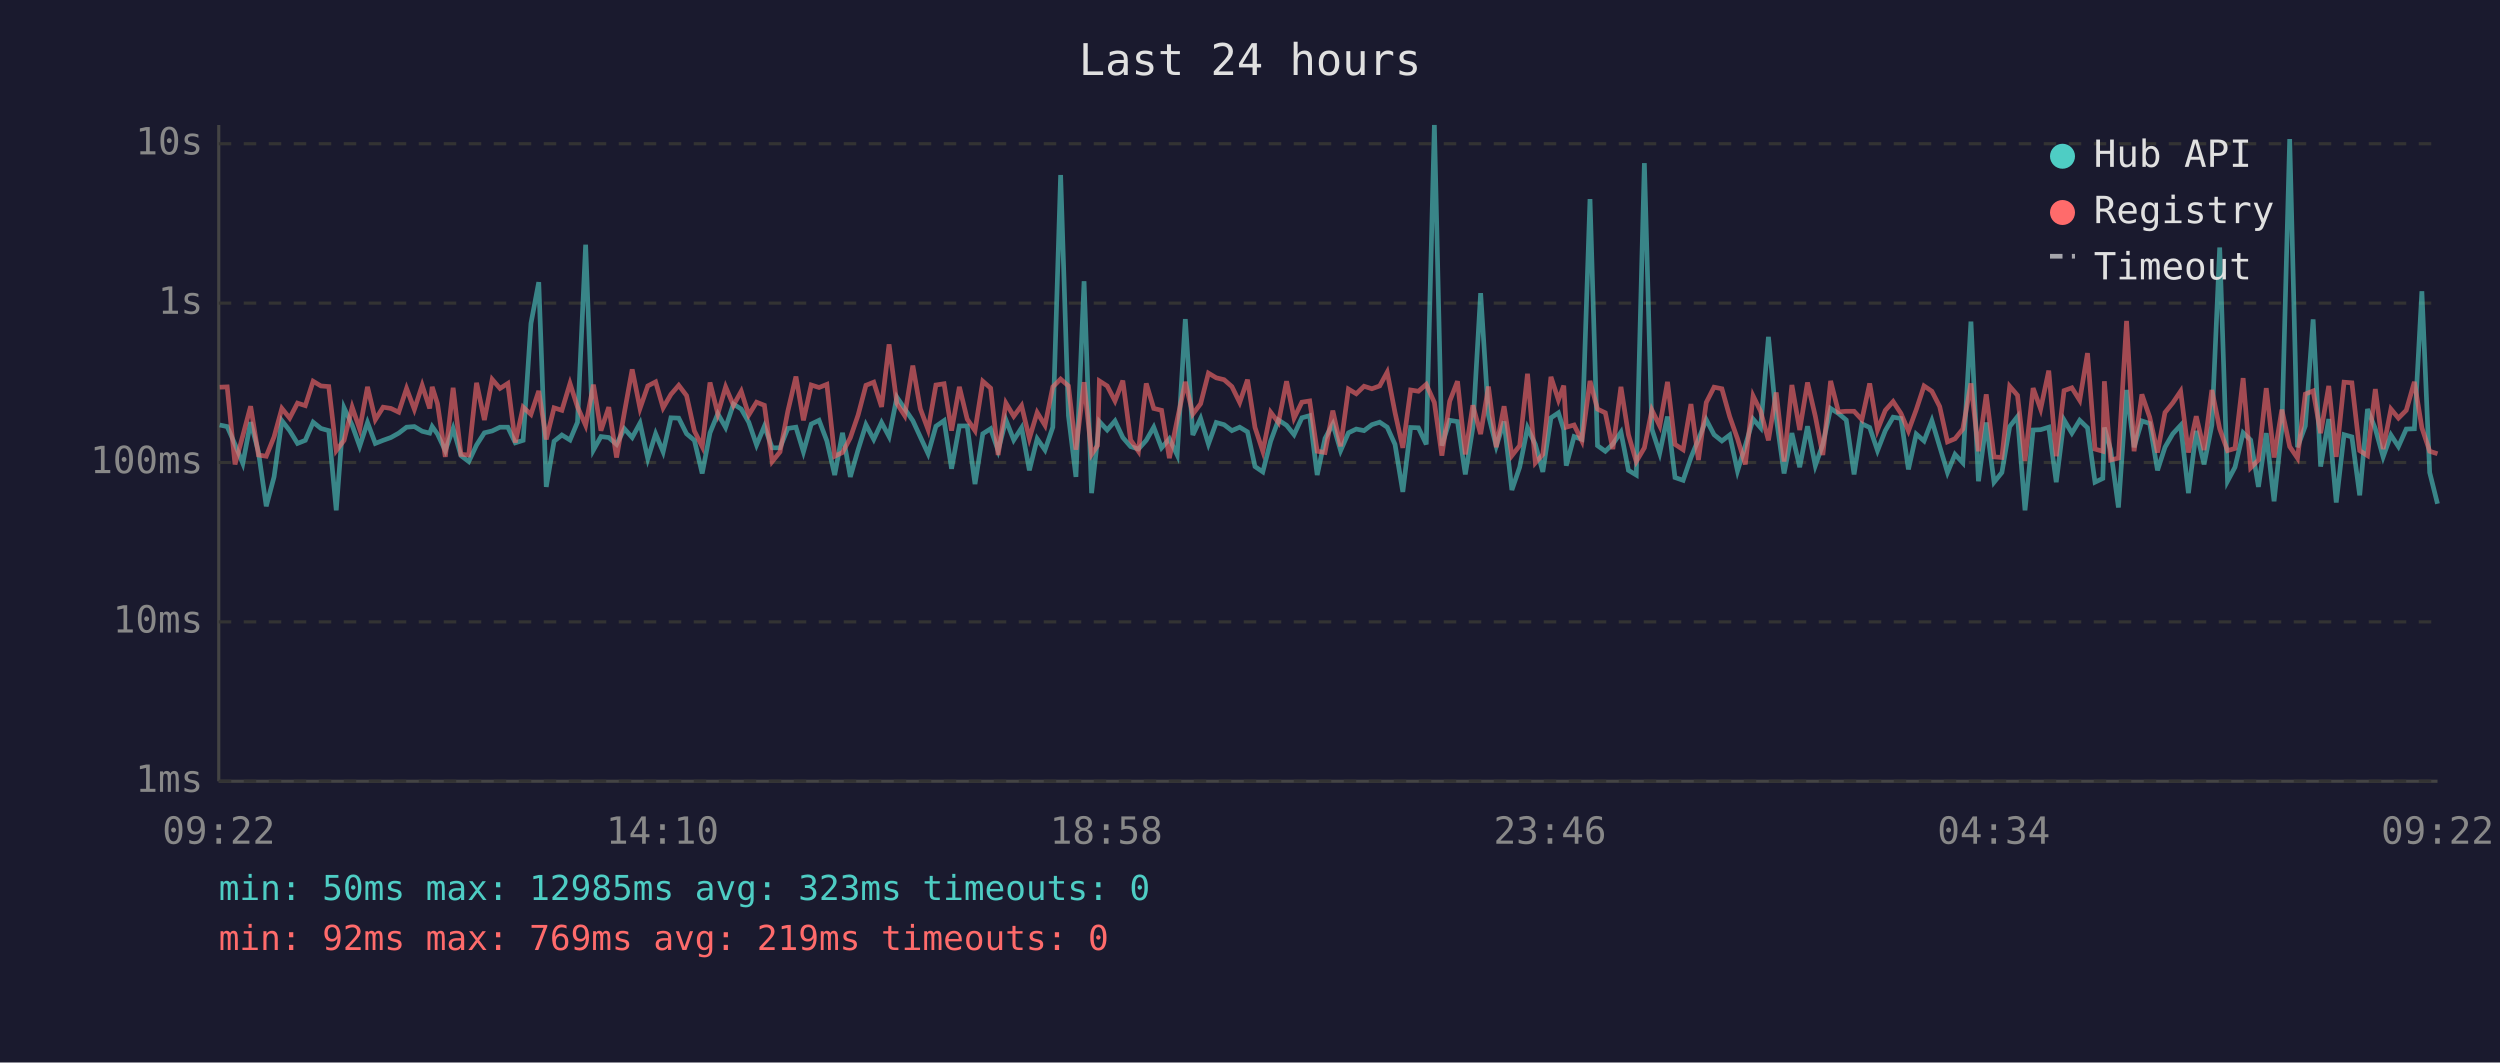
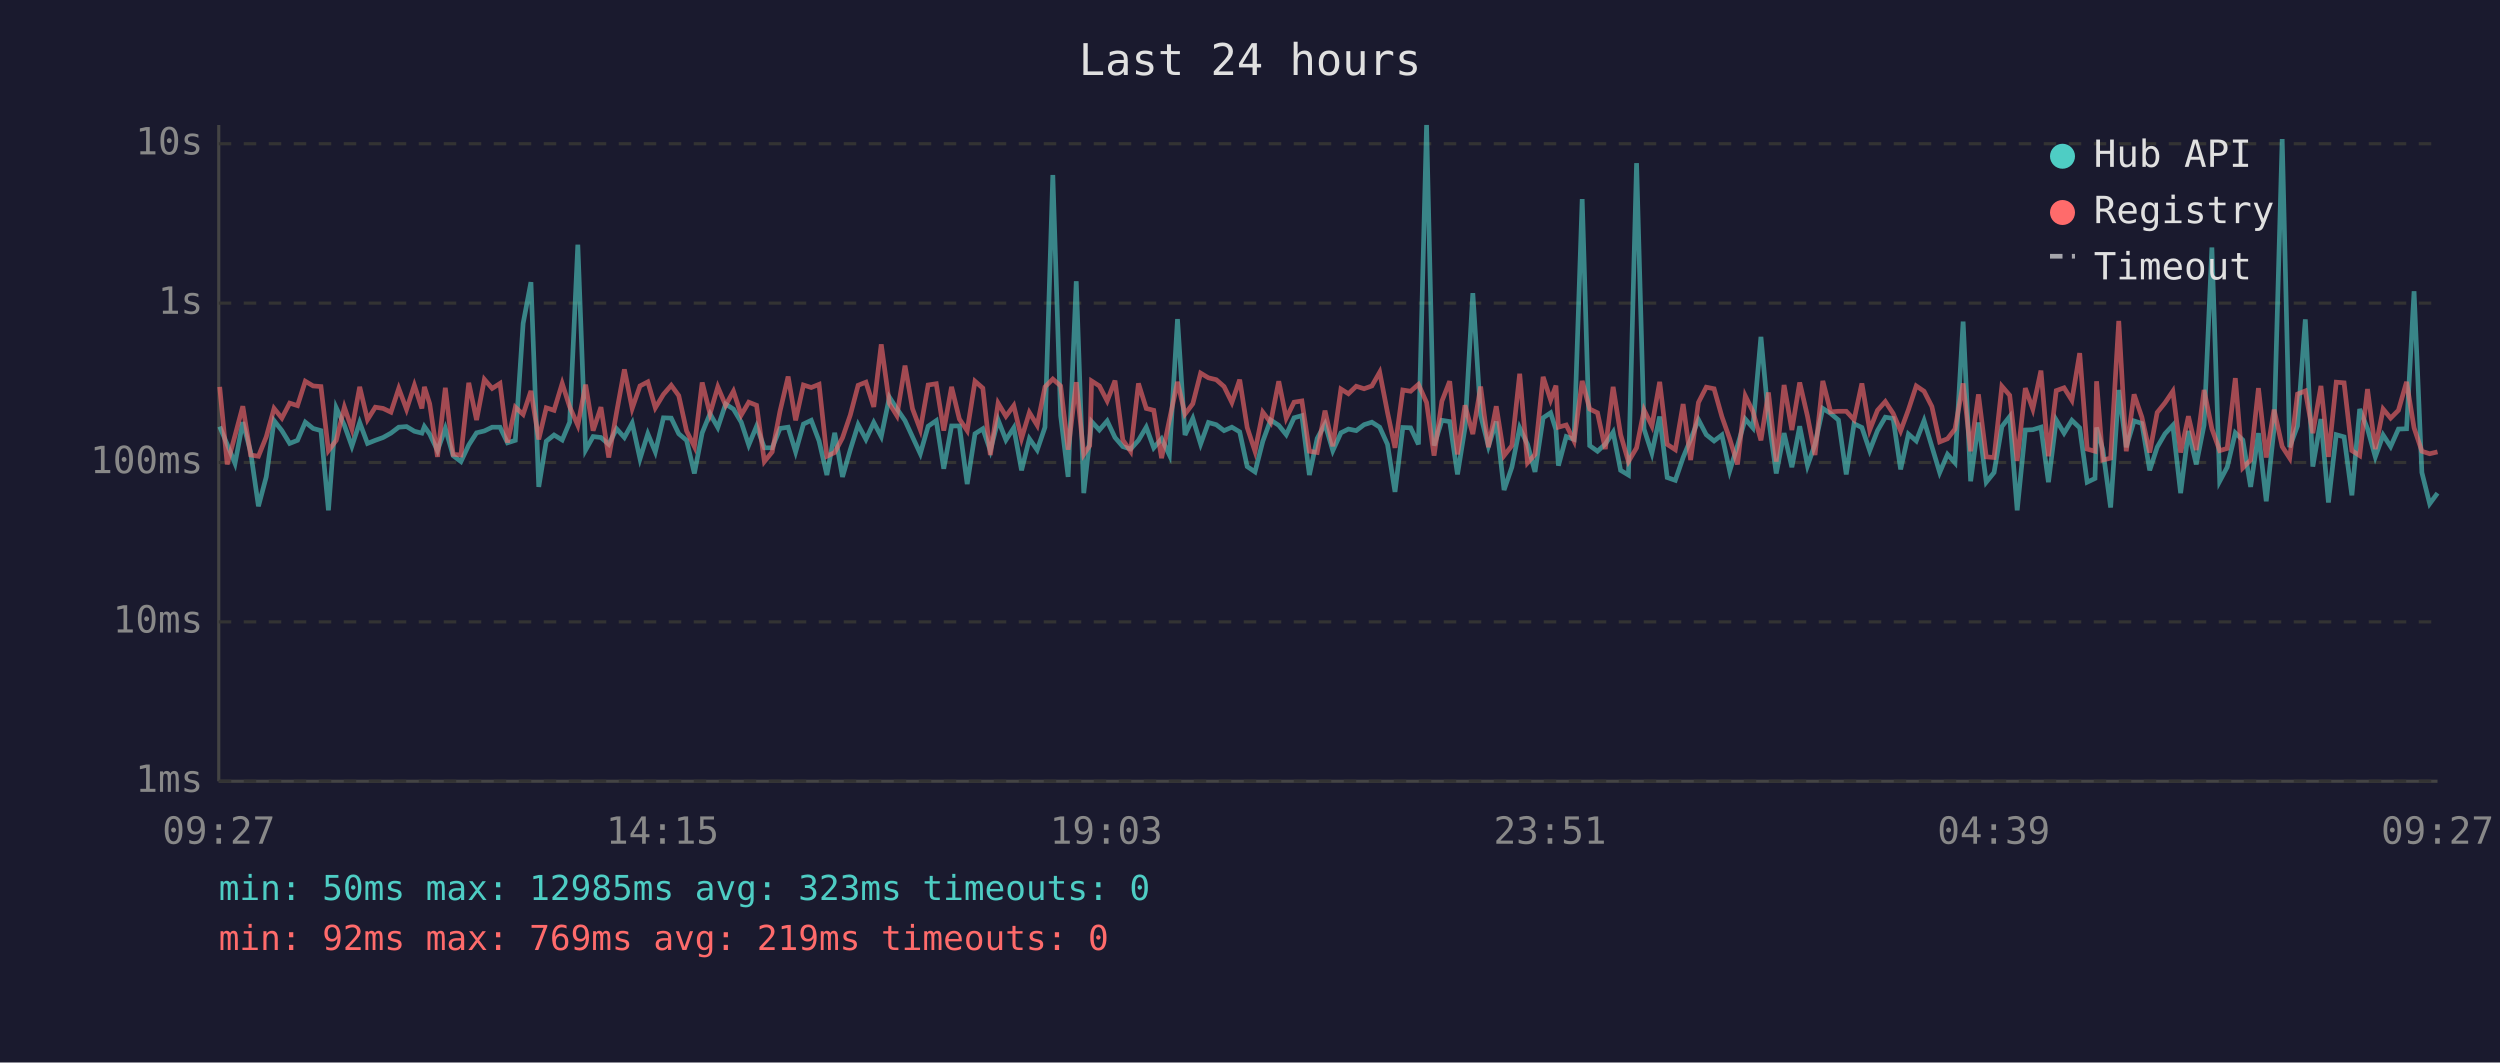
<svg xmlns="http://www.w3.org/2000/svg" viewBox="0 0 800 340" font-family="monospace" font-size="12">
  <rect width="800" height="340" fill="#1a1a2e" />
  <text x="400" y="24" fill="#e0e0e0" font-size="14" text-anchor="middle">Last 24 hours</text>
  <line x1="70" y1="40" x2="70" y2="250" stroke="#444" stroke-width="1" />
  <line x1="70" y1="250" x2="780" y2="250" stroke="#444" stroke-width="1" />
  <line x1="70" y1="250" x2="780" y2="250" stroke="#333" stroke-width="1" stroke-dasharray="4" />
  <text x="65" y="250" fill="#888" text-anchor="end" dominant-baseline="middle">1ms</text>
  <line x1="70" y1="199" x2="780" y2="199" stroke="#333" stroke-width="1" stroke-dasharray="4" />
  <text x="65" y="199" fill="#888" text-anchor="end" dominant-baseline="middle">10ms</text>
  <line x1="70" y1="148" x2="780" y2="148" stroke="#333" stroke-width="1" stroke-dasharray="4" />
  <text x="65" y="148" fill="#888" text-anchor="end" dominant-baseline="middle">100ms</text>
  <line x1="70" y1="97" x2="780" y2="97" stroke="#333" stroke-width="1" stroke-dasharray="4" />
  <text x="65" y="97" fill="#888" text-anchor="end" dominant-baseline="middle">1s</text>
  <line x1="70" y1="46" x2="780" y2="46" stroke="#333" stroke-width="1" stroke-dasharray="4" />
  <text x="65" y="46" fill="#888" text-anchor="end" dominant-baseline="middle">10s</text>
-   <text x="70" y="270" fill="#888" text-anchor="middle">09:22</text>
-   <text x="212" y="270" fill="#888" text-anchor="middle">14:10</text>
-   <text x="354" y="270" fill="#888" text-anchor="middle">18:58</text>
-   <text x="496" y="270" fill="#888" text-anchor="middle">23:46</text>
-   <text x="638" y="270" fill="#888" text-anchor="middle">04:34</text>
-   <text x="780" y="270" fill="#888" text-anchor="middle">09:22</text>
-   <polyline points="70.3,136.0 72.7,136.5 75.2,142.2 77.7,148.3 80.2,135.1 82.7,144.6 85.2,162.0 87.7,152.6 90.2,134.6 92.7,137.8 95.2,141.9 97.7,140.9 100.2,135.1 102.7,137.1 105.2,137.8 107.6,163.3 110.1,130.5 112.7,136.1 115.1,142.8 117.6,135.2 120.1,141.9 122.6,140.9 125.1,140.0 127.6,138.6 130.1,136.7 132.6,136.5 135.1,138.0 137.5,138.6 138.3,136.5 140.0,138.9 142.5,144.2 145.0,137.1 147.5,145.8 150.0,147.7 152.5,142.4 155.0,138.5 157.5,137.9 160.0,136.7 162.5,136.7 164.9,141.7 167.4,140.9 169.9,103.5 172.4,90.3 174.8,155.8 177.3,141.2 179.8,139.2 182.4,140.8 184.8,135.1 187.4,78.3 189.9,144.0 192.3,139.7 194.8,140.0 197.3,142.2 199.8,137.2 202.3,140.0 204.8,135.4 207.3,146.8 209.8,138.8 212.2,144.6 214.7,133.7 217.2,133.8 219.7,138.8 222.2,140.9 224.7,151.5 227.2,138.5 229.7,132.4 232.2,136.8 234.7,129.3 237.2,130.9 239.6,135.1 242.1,142.4 244.6,136.4 247.1,143.3 249.6,143.3 252.1,137.1 254.7,136.7 257.1,144.6 259.6,135.7 262.1,134.5 264.6,141.1 267.1,152.0 269.6,138.5 272.1,152.6 274.6,143.9 277.1,135.9 279.6,140.6 282.1,135.2 284.5,139.7 287.0,127.1 289.5,130.8 292.1,134.6 294.5,139.8 297.0,145.2 299.5,136.4 302.1,134.6 304.5,150.0 307.0,136.3 309.5,136.3 312.0,154.9 314.5,138.8 317.0,137.2 319.4,144.2 321.9,134.4 324.4,140.8 326.9,136.9 329.4,150.5 331.9,140.4 334.4,144.0 336.9,136.7 339.4,56.0 341.9,133.0 344.3,152.6 346.9,90.0 349.3,157.8 351.2,140.6 351.8,134.9 354.3,137.6 356.8,134.7 359.3,140.0 361.8,142.9 364.3,143.7 366.8,140.9 369.2,136.7 371.7,143.3 374.2,140.4 376.7,145.6 379.3,102.1 381.7,139.2 384.2,133.9 386.7,142.1 389.2,135.2 391.7,135.9 394.2,137.8 396.7,136.7 399.2,138.2 401.6,149.3 404.1,151.0 406.6,141.2 409.1,134.4 411.7,136.1 414.1,139.1 416.6,133.7 419.1,133.0 421.5,152.0 424.0,140.3 426.5,135.7 429.0,144.2 431.5,138.5 434.0,137.3 436.5,137.8 439.0,135.9 441.5,135.1 443.9,136.7 446.4,142.2 448.9,157.4 451.4,136.8 453.9,136.9 456.4,142.2 459.0,40.0 461.4,142.6 463.9,134.5 466.4,134.9 468.9,151.8 471.3,136.9 473.8,93.8 476.3,132.9 478.8,142.8 481.3,134.9 483.8,156.8 486.3,149.5 488.8,136.9 491.3,142.2 493.7,151.0 496.3,133.7 498.7,132.1 500.4,137.5 501.2,149.0 503.7,139.7 506.2,140.6 508.8,63.7 511.2,142.6 513.7,144.4 516.1,142.1 518.7,138.3 521.1,150.5 523.6,152.0 526.2,52.2 528.6,137.3 531.1,145.0 533.6,133.3 536.0,152.8 538.6,153.7 541.1,146.4 543.5,140.6 546.0,134.3 548.5,139.1 551.0,141.1 553.5,139.2 556.0,150.7 558.5,142.6 561.0,134.1 563.4,136.9 565.9,107.8 568.4,133.7 570.9,151.5 573.4,138.6 575.9,149.5 578.4,136.4 580.9,149.0 583.3,142.2 585.8,130.7 588.3,132.3 590.8,134.4 593.3,151.8 595.8,135.6 598.3,136.8 600.8,144.2 603.3,137.8 605.8,133.5 608.3,133.9 610.7,150.2 613.2,138.9 615.7,141.1 618.2,134.6 620.7,142.9 623.2,151.2 625.6,145.4 628.1,148.1 630.7,102.9 633.1,154.0 635.6,135.2 638.1,154.3 640.6,151.2 643.1,136.5 645.6,133.3 648.0,163.3 650.6,137.6 653.0,137.5 655.6,136.7 658.0,154.3 660.5,134.4 663.0,138.6 665.5,134.5 668.0,136.9 670.4,154.3 672.9,153.1 673.4,136.8 675.4,143.9 677.9,162.4 680.5,124.8 682.9,143.1 685.4,134.7 687.9,135.5 690.4,150.5 692.8,143.1 695.3,138.8 697.8,136.1 700.3,157.8 702.8,137.9 705.3,148.6 707.8,136.0 710.3,79.2 712.8,154.0 715.2,149.5 717.8,138.5 720.2,140.8 722.7,155.8 725.2,138.6 727.7,160.4 730.2,137.1 732.7,44.5 735.2,143.1 737.7,136.3 740.2,102.2 742.6,149.3 745.2,134.1 747.6,160.8 750.1,139.1 752.6,139.8 755.1,158.5 757.6,130.9 760.1,137.2 762.6,146.2 765.1,139.2 767.5,142.9 770.0,137.3 772.6,137.2 775.0,93.2 777.5,151.2 780.0,161.2" fill="none" stroke="#4ecdc4" stroke-width="1.5" opacity="0.6" />
-   <polyline points="70.3,123.9 72.7,123.8 75.2,148.6 77.7,139.4 80.2,130.0 82.7,145.6 85.2,146.0 87.7,139.8 90.2,130.7 92.7,133.8 95.2,129.0 97.7,129.8 100.2,122.0 102.7,123.5 105.2,123.7 107.6,144.2 110.1,140.9 112.7,130.3 115.1,137.3 117.6,123.8 120.1,134.3 122.6,130.3 125.1,130.7 127.6,131.9 130.1,124.3 132.6,131.0 135.1,123.3 137.5,130.7 138.3,123.8 140.0,129.2 142.5,146.2 145.0,124.1 147.5,145.4 150.0,145.6 152.5,122.5 155.0,134.4 157.5,121.4 160.0,124.3 162.5,122.7 164.9,141.6 167.4,130.3 169.9,132.6 172.4,125.1 174.8,140.6 177.3,130.5 179.8,131.3 182.4,122.7 184.8,130.2 187.4,136.1 189.9,123.1 192.3,137.8 194.8,130.3 197.3,146.4 199.8,132.0 202.3,118.2 204.8,130.7 207.3,123.5 209.8,122.2 212.2,130.5 214.7,126.2 217.2,123.3 219.7,126.6 222.2,137.9 224.7,142.9 227.2,122.4 229.7,132.4 232.2,123.8 234.7,129.7 237.2,125.2 239.6,132.8 242.1,128.7 244.6,129.7 247.1,147.7 249.6,144.6 252.1,131.6 254.7,120.5 257.1,134.5 259.6,123.2 262.1,124.0 264.6,123.0 267.1,146.0 269.6,144.8 272.1,140.1 274.6,132.8 277.1,123.3 279.6,122.3 282.1,130.2 284.5,110.2 287.0,129.1 289.5,133.0 292.1,117.0 294.5,130.8 297.0,137.5 299.5,123.2 302.1,122.8 304.5,137.8 307.0,123.8 309.5,134.1 312.0,137.8 314.5,122.0 317.0,124.2 319.4,145.6 321.9,129.0 324.4,133.2 326.9,129.8 329.4,140.3 331.9,132.0 334.4,136.1 336.9,123.8 339.4,121.3 341.9,123.5 344.3,143.9 346.9,122.3 349.3,145.4 351.2,142.6 351.8,121.9 354.3,123.5 356.8,128.3 359.3,121.8 361.8,140.8 364.3,144.4 366.8,122.7 369.2,130.7 371.7,131.3 374.2,146.6 376.7,134.4 379.3,122.2 381.7,132.5 384.2,129.2 386.7,119.4 389.2,120.9 391.7,121.5 394.2,123.7 396.7,128.8 399.2,121.5 401.6,136.8 404.1,144.4 406.6,131.9 409.1,135.2 411.7,122.0 414.1,133.8 416.6,128.7 419.1,128.3 421.5,144.4 424.0,144.8 426.5,131.4 429.0,142.8 431.5,124.5 434.0,126.0 436.5,123.6 439.0,124.4 441.5,123.5 443.9,119.1 446.4,132.0 448.9,143.3 451.4,124.8 453.9,125.2 456.4,123.0 459.0,128.8 461.4,145.8 463.9,128.4 466.4,122.0 468.9,145.4 471.3,129.7 473.8,138.9 476.3,123.7 478.8,143.1 481.3,130.0 483.8,145.8 486.3,142.6 488.8,119.6 491.3,148.1 493.7,145.4 496.3,120.6 498.7,128.0 500.4,123.4 501.2,136.7 503.7,136.0 506.2,141.1 508.8,121.9 511.2,130.9 513.7,132.1 516.1,143.7 518.7,123.8 521.1,139.1 523.6,147.7 526.2,143.3 528.6,131.2 531.1,136.3 533.6,122.2 536.0,142.2 538.6,143.9 541.1,129.3 543.5,147.2 546.0,128.8 548.5,123.9 551.0,124.4 553.5,133.3 556.0,140.4 558.5,148.6 561.0,126.7 563.4,131.6 565.9,140.9 568.4,125.6 570.9,147.7 573.4,123.2 575.9,137.6 578.4,122.4 580.9,133.2 583.3,145.6 585.8,121.9 588.3,131.8 590.8,131.6 593.3,131.6 595.8,134.3 598.3,122.7 600.8,137.6 603.3,131.3 605.8,128.5 608.3,132.3 610.7,137.9 613.2,131.1 615.7,123.5 618.2,125.2 620.7,130.1 623.2,141.4 625.6,140.4 628.1,137.3 630.7,122.7 633.1,144.4 635.6,126.2 638.1,146.2 640.6,146.4 643.1,123.6 645.6,126.5 648.0,147.5 650.6,124.2 653.0,130.9 655.6,118.6 658.0,146.0 660.5,125.0 663.0,124.1 665.5,128.1 668.0,113.0 670.4,143.7 672.9,144.4 673.4,122.0 675.4,147.2 677.9,146.6 680.5,102.7 682.9,144.4 685.4,126.2 687.9,133.5 690.4,144.8 692.8,132.0 695.3,128.9 697.8,125.2 700.3,144.8 702.8,133.2 705.3,144.0 707.8,124.8 710.3,137.2 712.8,144.2 715.2,143.5 717.8,121.0 720.2,149.7 722.7,147.2 725.2,124.2 727.7,146.4 730.2,131.1 732.7,142.9 735.2,146.6 737.7,126.1 740.2,125.1 742.6,138.6 745.2,123.5 747.6,146.2 750.1,122.3 752.6,122.5 755.1,144.2 757.6,145.8 760.1,124.5 762.6,143.7 765.1,130.9 767.5,133.8 770.0,131.3 772.6,122.2 775.0,136.9 777.5,144.4 780.0,145.2" fill="none" stroke="#ff6b6b" stroke-width="1.5" opacity="0.6" />
+   <text x="70" y="270" fill="#888" text-anchor="middle">09:27</text>
+   <text x="212" y="270" fill="#888" text-anchor="middle">14:15</text>
+   <text x="354" y="270" fill="#888" text-anchor="middle">19:03</text>
+   <text x="496" y="270" fill="#888" text-anchor="middle">23:51</text>
+   <text x="638" y="270" fill="#888" text-anchor="middle">04:39</text>
+   <text x="780" y="270" fill="#888" text-anchor="middle">09:27</text>
+   <polyline points="70.3,136.5 72.7,142.2 75.2,148.3 77.7,135.1 80.2,144.6 82.7,162.0 85.2,152.6 87.7,134.6 90.2,137.8 92.7,141.9 95.2,140.9 97.7,135.1 100.2,137.1 102.7,137.8 105.1,163.3 107.6,130.5 110.2,136.1 112.6,142.8 115.1,135.2 117.6,141.9 120.1,140.9 122.6,140.0 125.1,138.6 127.6,136.7 130.1,136.5 132.6,138.0 135.0,138.6 135.8,136.5 137.5,138.9 140.0,144.2 142.5,137.1 145.0,145.8 147.5,147.7 150.0,142.4 152.5,138.5 155.0,137.9 157.5,136.7 160.0,136.7 162.4,141.7 164.9,140.9 167.4,103.5 169.9,90.3 172.4,155.8 174.8,141.2 177.3,139.2 179.9,140.8 182.3,135.1 184.9,78.3 187.4,144.0 189.8,139.7 192.3,140.0 194.8,142.2 197.3,137.2 199.8,140.0 202.3,135.4 204.8,146.8 207.3,138.8 209.7,144.6 212.3,133.7 214.8,133.8 217.2,138.8 219.7,140.9 222.2,151.5 224.7,138.5 227.2,132.4 229.7,136.8 232.2,129.3 234.7,130.9 237.2,135.1 239.6,142.4 242.1,136.4 244.6,143.3 247.1,143.3 249.6,137.1 252.2,136.7 254.6,144.6 257.1,135.7 259.6,134.5 262.1,141.1 264.6,152.0 267.1,138.5 269.6,152.6 272.1,143.9 274.6,135.9 277.1,140.6 279.6,135.2 282.0,139.7 284.6,127.1 287.0,130.8 289.6,134.6 292.0,139.8 294.5,145.2 297.0,136.4 299.6,134.6 302.0,150.0 304.5,136.3 307.0,136.3 309.5,154.9 312.0,138.8 314.5,137.2 316.9,144.2 319.4,134.4 321.9,140.8 324.4,136.9 326.9,150.5 329.4,140.4 331.9,144.0 334.4,136.7 336.9,56.0 339.4,133.0 341.8,152.6 344.4,90.0 346.8,157.8 348.7,140.6 349.3,134.9 351.8,137.6 354.3,134.7 356.8,140.0 359.3,142.9 361.8,143.7 364.3,140.9 366.8,136.7 369.2,143.3 371.7,140.4 374.2,145.6 376.8,102.1 379.2,139.2 381.7,133.9 384.2,142.1 386.7,135.2 389.2,135.9 391.7,137.8 394.2,136.7 396.7,138.2 399.1,149.3 401.6,151.0 404.1,141.2 406.6,134.4 409.2,136.1 411.6,139.1 414.1,133.7 416.6,133.0 419.0,152.0 421.5,140.3 424.0,135.7 426.5,144.2 429.1,138.5 431.5,137.3 434.0,137.8 436.5,135.9 439.0,135.1 441.5,136.7 444.0,142.2 446.4,157.4 448.9,136.8 451.4,136.9 453.9,142.2 456.5,40.0 458.9,142.6 461.4,134.5 463.9,134.9 466.4,151.8 468.8,136.9 471.3,93.8 473.8,132.9 476.3,142.8 478.8,134.9 481.3,156.8 483.8,149.5 486.3,136.9 488.8,142.2 491.2,151.0 493.8,133.7 496.2,132.1 497.9,137.5 498.7,149.0 501.2,139.7 503.7,140.6 506.3,63.7 508.7,142.6 511.2,144.4 513.7,142.1 516.2,138.3 518.6,150.5 521.1,152.0 523.7,52.2 526.1,137.3 528.6,145.0 531.1,133.3 533.5,152.8 536.1,153.7 538.6,146.4 541.0,140.6 543.5,134.3 546.0,139.1 548.5,141.1 551.0,139.2 553.5,150.7 556.0,142.6 558.5,134.1 560.9,136.9 563.5,107.8 565.9,133.7 568.4,151.5 570.9,138.6 573.4,149.5 575.9,136.4 578.4,149.0 580.8,142.2 583.3,130.7 585.8,132.3 588.3,134.4 590.8,151.8 593.3,135.6 595.8,136.8 598.3,144.2 600.8,137.8 603.3,133.5 605.8,133.9 608.2,150.2 610.7,138.9 613.2,141.1 615.7,134.6 618.2,142.9 620.7,151.2 623.2,145.4 625.6,148.1 628.2,102.9 630.6,154.0 633.1,135.2 635.6,154.3 638.1,151.2 640.6,136.5 643.1,133.3 645.5,163.3 648.1,137.6 650.5,137.5 653.1,136.7 655.5,154.3 658.0,134.4 660.5,138.6 663.0,134.5 665.5,136.9 667.9,154.3 670.4,153.1 670.9,136.8 672.9,143.9 675.4,162.4 678.0,124.8 680.4,143.1 682.9,134.7 685.4,135.5 687.9,150.5 690.3,143.1 692.8,138.8 695.3,136.1 697.8,157.8 700.3,137.9 702.8,148.6 705.3,136.0 707.8,79.2 710.3,154.0 712.7,149.5 715.3,138.5 717.7,140.8 720.2,155.8 722.7,138.6 725.2,160.4 727.7,137.1 730.3,44.5 732.7,143.1 735.2,136.3 737.7,102.2 740.1,149.3 742.7,134.1 745.1,160.8 747.6,139.1 750.1,139.8 752.6,158.5 755.1,130.9 757.6,137.2 760.1,146.2 762.6,139.2 765.0,142.9 767.5,137.3 770.1,137.2 772.5,93.2 775.0,151.2 777.5,161.2 780.0,157.8" fill="none" stroke="#4ecdc4" stroke-width="1.5" opacity="0.6" />
+   <polyline points="70.3,123.8 72.7,148.6 75.2,139.4 77.7,130.0 80.2,145.6 82.7,146.0 85.2,139.8 87.7,130.7 90.2,133.8 92.7,129.0 95.2,129.8 97.7,122.0 100.2,123.5 102.7,123.7 105.1,144.2 107.6,140.9 110.2,130.3 112.6,137.3 115.1,123.8 117.6,134.3 120.1,130.3 122.6,130.7 125.1,131.9 127.6,124.3 130.1,131.0 132.6,123.3 135.0,130.7 135.8,123.8 137.5,129.2 140.0,146.2 142.5,124.1 145.0,145.4 147.5,145.6 150.0,122.5 152.5,134.4 155.0,121.4 157.5,124.3 160.0,122.7 162.4,141.6 164.9,130.3 167.4,132.6 169.9,125.1 172.4,140.6 174.8,130.5 177.3,131.3 179.9,122.7 182.3,130.2 184.9,136.1 187.4,123.1 189.8,137.8 192.3,130.3 194.8,146.4 197.3,132.0 199.8,118.2 202.3,130.7 204.8,123.5 207.3,122.2 209.7,130.5 212.3,126.2 214.8,123.3 217.2,126.6 219.7,137.9 222.2,142.9 224.7,122.4 227.2,132.4 229.7,123.8 232.2,129.7 234.7,125.2 237.2,132.8 239.6,128.7 242.1,129.7 244.6,147.7 247.1,144.6 249.6,131.6 252.2,120.5 254.6,134.5 257.1,123.2 259.6,124.0 262.1,123.0 264.6,146.0 267.1,144.8 269.6,140.1 272.1,132.8 274.6,123.3 277.1,122.3 279.6,130.2 282.0,110.2 284.6,129.1 287.0,133.0 289.6,117.0 292.0,130.8 294.5,137.5 297.0,123.2 299.6,122.8 302.0,137.8 304.5,123.8 307.0,134.1 309.5,137.8 312.0,122.0 314.5,124.2 316.9,145.6 319.4,129.0 321.9,133.2 324.4,129.8 326.9,140.3 329.4,132.0 331.9,136.1 334.4,123.8 336.9,121.3 339.4,123.5 341.8,143.9 344.4,122.3 346.8,145.4 348.7,142.6 349.3,121.9 351.8,123.5 354.3,128.3 356.8,121.8 359.3,140.8 361.8,144.4 364.3,122.7 366.8,130.7 369.2,131.3 371.7,146.6 374.2,134.4 376.8,122.2 379.2,132.5 381.7,129.2 384.2,119.4 386.7,120.9 389.2,121.5 391.7,123.7 394.2,128.8 396.7,121.5 399.1,136.8 401.6,144.4 404.1,131.9 406.6,135.2 409.2,122.0 411.6,133.8 414.1,128.7 416.6,128.3 419.0,144.4 421.5,144.8 424.0,131.4 426.5,142.8 429.1,124.5 431.5,126.0 434.0,123.6 436.5,124.4 439.0,123.5 441.5,119.1 444.0,132.0 446.4,143.3 448.9,124.8 451.4,125.2 453.9,123.0 456.5,128.8 458.9,145.8 461.4,128.4 463.9,122.0 466.4,145.4 468.8,129.7 471.3,138.9 473.8,123.7 476.3,143.1 478.8,130.0 481.3,145.8 483.8,142.6 486.3,119.6 488.8,148.1 491.2,145.4 493.8,120.6 496.2,128.0 497.9,123.4 498.7,136.7 501.2,136.0 503.7,141.1 506.3,121.9 508.7,130.9 511.2,132.1 513.7,143.7 516.2,123.8 518.6,139.1 521.1,147.7 523.7,143.3 526.1,131.2 528.6,136.3 531.1,122.2 533.5,142.2 536.1,143.9 538.6,129.3 541.0,147.2 543.5,128.8 546.0,123.9 548.5,124.4 551.0,133.3 553.5,140.4 556.0,148.6 558.5,126.7 560.9,131.6 563.5,140.9 565.9,125.6 568.4,147.7 570.9,123.2 573.4,137.6 575.9,122.4 578.4,133.2 580.8,145.6 583.3,121.9 585.8,131.8 588.3,131.6 590.8,131.6 593.3,134.3 595.8,122.7 598.3,137.6 600.8,131.3 603.3,128.5 605.8,132.3 608.2,137.9 610.7,131.1 613.2,123.5 615.7,125.2 618.2,130.1 620.7,141.4 623.2,140.4 625.6,137.3 628.2,122.7 630.6,144.4 633.1,126.2 635.6,146.2 638.1,146.4 640.6,123.6 643.1,126.5 645.5,147.5 648.1,124.2 650.5,130.9 653.1,118.6 655.5,146.0 658.0,125.0 660.5,124.1 663.0,128.1 665.5,113.0 667.9,143.7 670.4,144.4 670.9,122.0 672.9,147.2 675.4,146.6 678.0,102.7 680.4,144.4 682.9,126.2 685.4,133.5 687.9,144.8 690.3,132.0 692.8,128.9 695.3,125.2 697.8,144.8 700.3,133.2 702.8,144.0 705.3,124.8 707.8,137.2 710.3,144.2 712.7,143.5 715.3,121.0 717.7,149.7 720.2,147.2 722.7,124.2 725.2,146.4 727.7,131.1 730.3,142.9 732.7,146.6 735.2,126.1 737.7,125.1 740.1,138.6 742.7,123.5 745.1,146.2 747.6,122.3 750.1,122.5 752.6,144.2 755.1,145.8 757.6,124.5 760.1,143.7 762.6,130.9 765.0,133.8 767.5,131.3 770.1,122.2 772.5,136.9 775.0,144.4 777.5,145.2 780.0,144.6" fill="none" stroke="#ff6b6b" stroke-width="1.5" opacity="0.6" />
  <circle cx="660" cy="50" r="4" fill="#4ecdc4" />
  <text x="670" y="50" fill="#e0e0e0" dominant-baseline="middle">Hub API</text>
  <circle cx="660" cy="68" r="4" fill="#ff6b6b" />
  <text x="670" y="68" fill="#e0e0e0" dominant-baseline="middle">Registry</text>
  <line x1="656" y1="82" x2="664" y2="82" stroke="#e0e0e0" stroke-width="1.5" stroke-dasharray="4,3" opacity="0.7" />
  <text x="670" y="86" fill="#e0e0e0" dominant-baseline="middle">Timeout</text>
  <text x="70" y="288" fill="#4ecdc4" font-size="11">min: 50ms  max: 12985ms  avg: 323ms  timeouts: 0</text>
  <text x="70" y="304" fill="#ff6b6b" font-size="11">min: 92ms  max: 769ms  avg: 219ms  timeouts: 0</text>
</svg>
